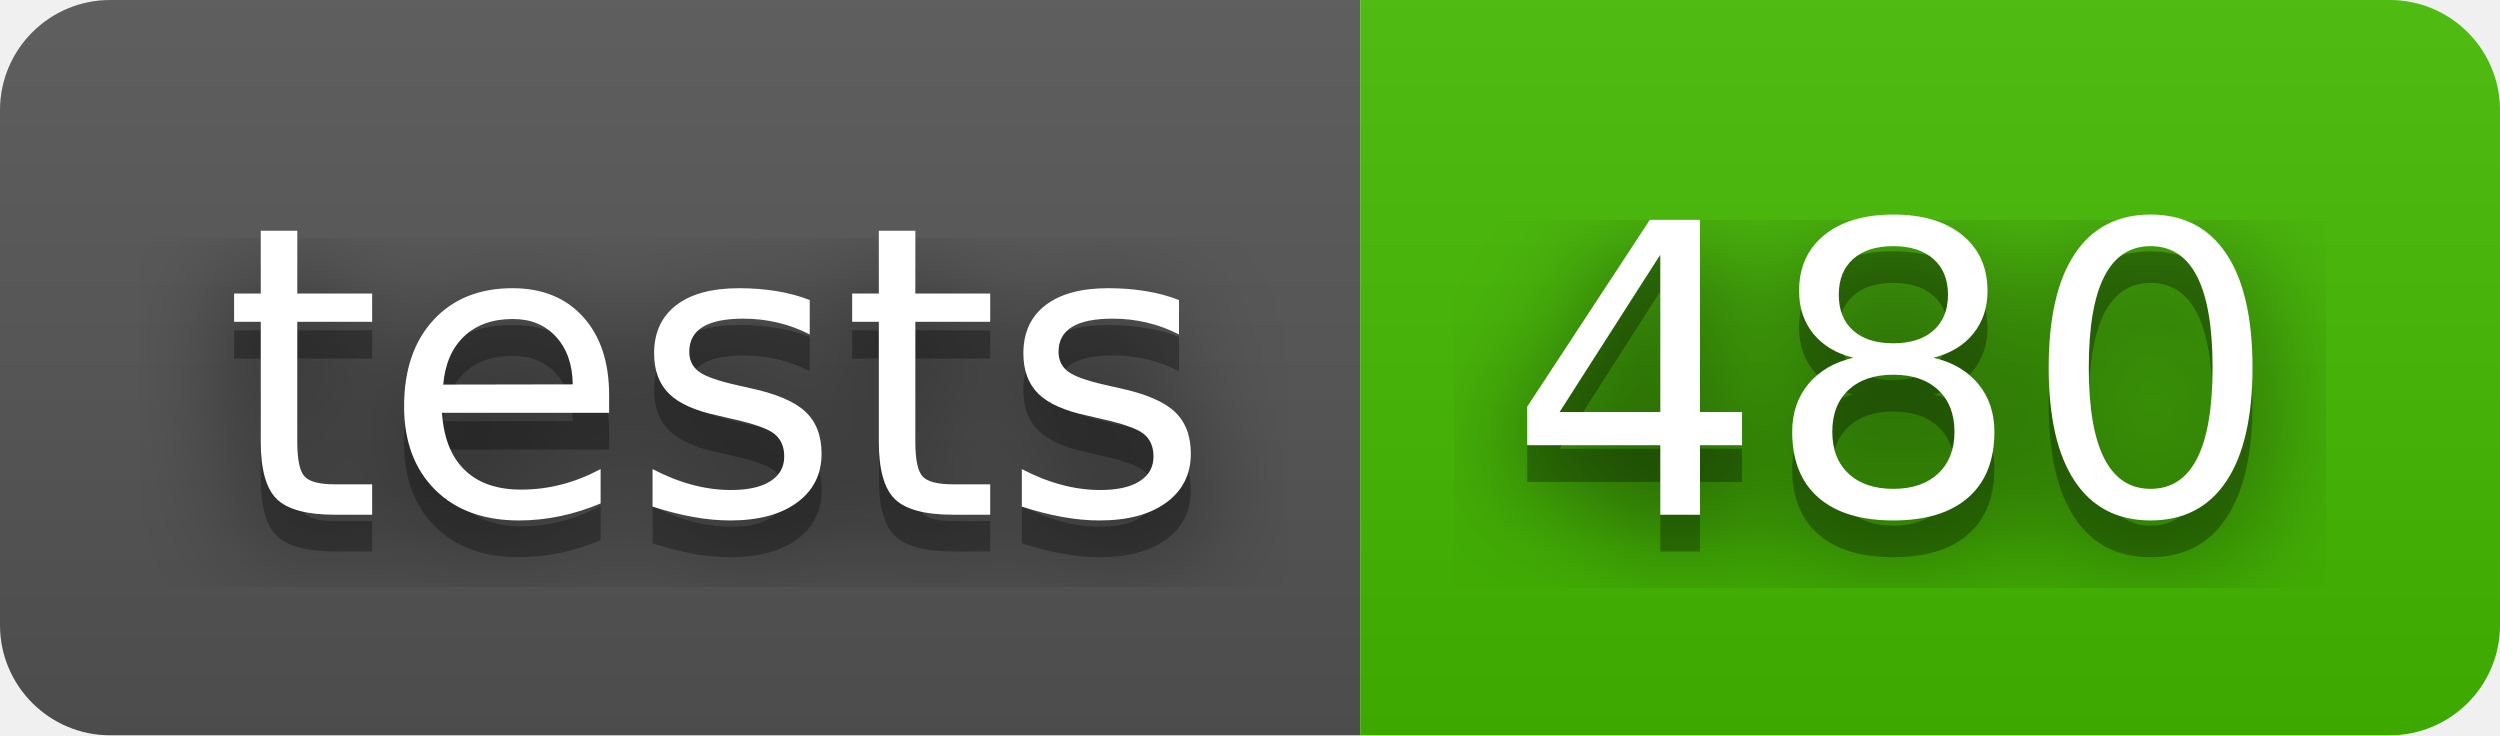
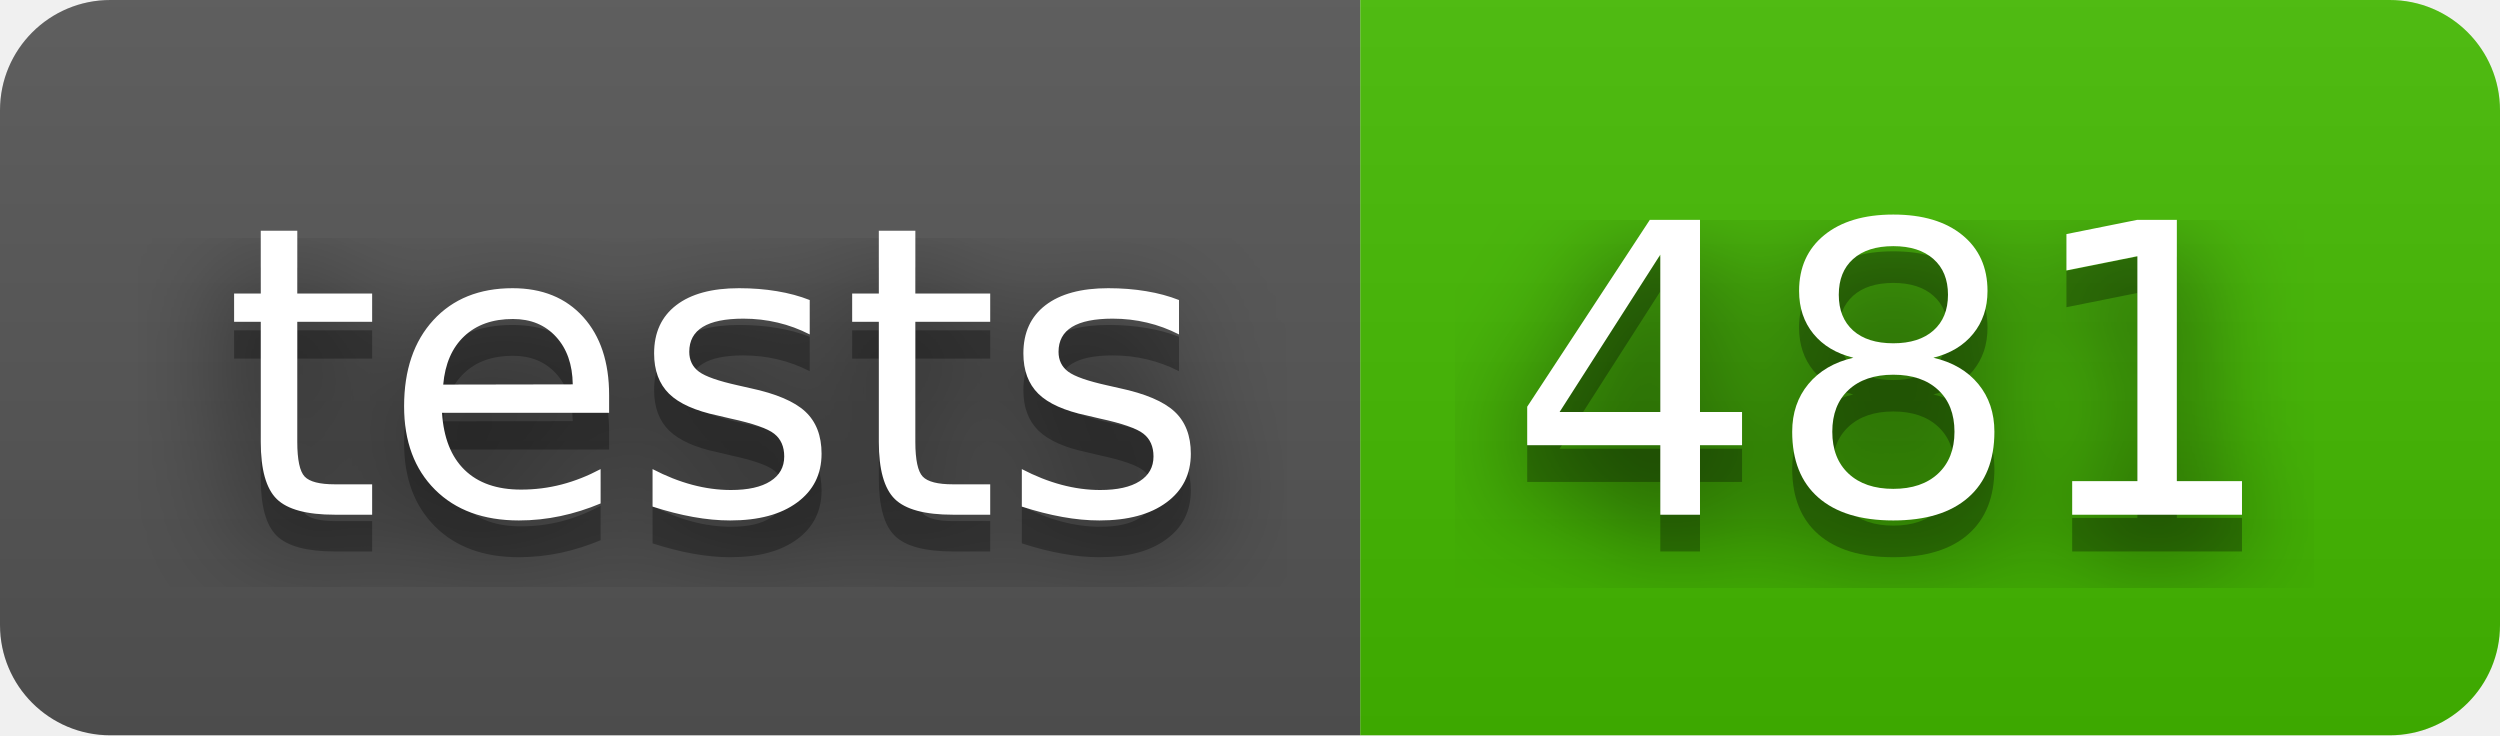
- <svg xmlns="http://www.w3.org/2000/svg" width="68" height="20" role="img" aria-label="tests: 480">
+ <svg xmlns="http://www.w3.org/2000/svg" width="68" height="20" role="img" aria-label="tests: 481">
  <filter id="blur">
    <feGaussianBlur stdDeviation="16" />
  </filter>
  <linearGradient id="s" x2="0" y2="100%">
    <stop offset="0" stop-color="#bbb" stop-opacity=".1" />
    <stop offset="1" stop-opacity=".1" />
  </linearGradient>
  <clipPath id="r">
    <rect width="68" height="20" rx="3" />
  </clipPath>
  <g clip-path="url(#r)">
    <rect width="37" height="20" fill="#555" />
    <rect x="37" width="31" height="20" fill="#4b0" />
    <rect width="68" height="20" fill="url(#s)" />
  </g>
  <g fill="#fff" text-anchor="middle" font-family="Verdana,Geneva,DejaVu Sans,sans-serif" text-rendering="geometricPrecision" font-size="110">
    <g transform="scale(.1)">
      <g aria-hidden="true" fill="#010101">
        <text x="195" y="150" fill-opacity=".8" filter="url(#blur)" textLength="270">tests</text>
        <text x="195" y="150" fill-opacity=".3" textLength="270">tests</text>
      </g>
      <text x="195" y="140" textLength="270">tests</text>
    </g>
    <g transform="scale(.1)">
      <g aria-hidden="true" fill="#010101">
-         <text x="515" y="150" fill-opacity=".8" filter="url(#blur)" textLength="210">480</text>
-         <text x="515" y="150" fill-opacity=".3" textLength="210">480</text>
+         <text x="515" y="150" fill-opacity=".8" filter="url(#blur)" textLength="210">481</text>
+         <text x="515" y="150" fill-opacity=".3" textLength="210">481</text>
      </g>
-       <text x="515" y="140" textLength="210">480</text>
+       <text x="515" y="140" textLength="210">481</text>
    </g>
  </g>
</svg>
